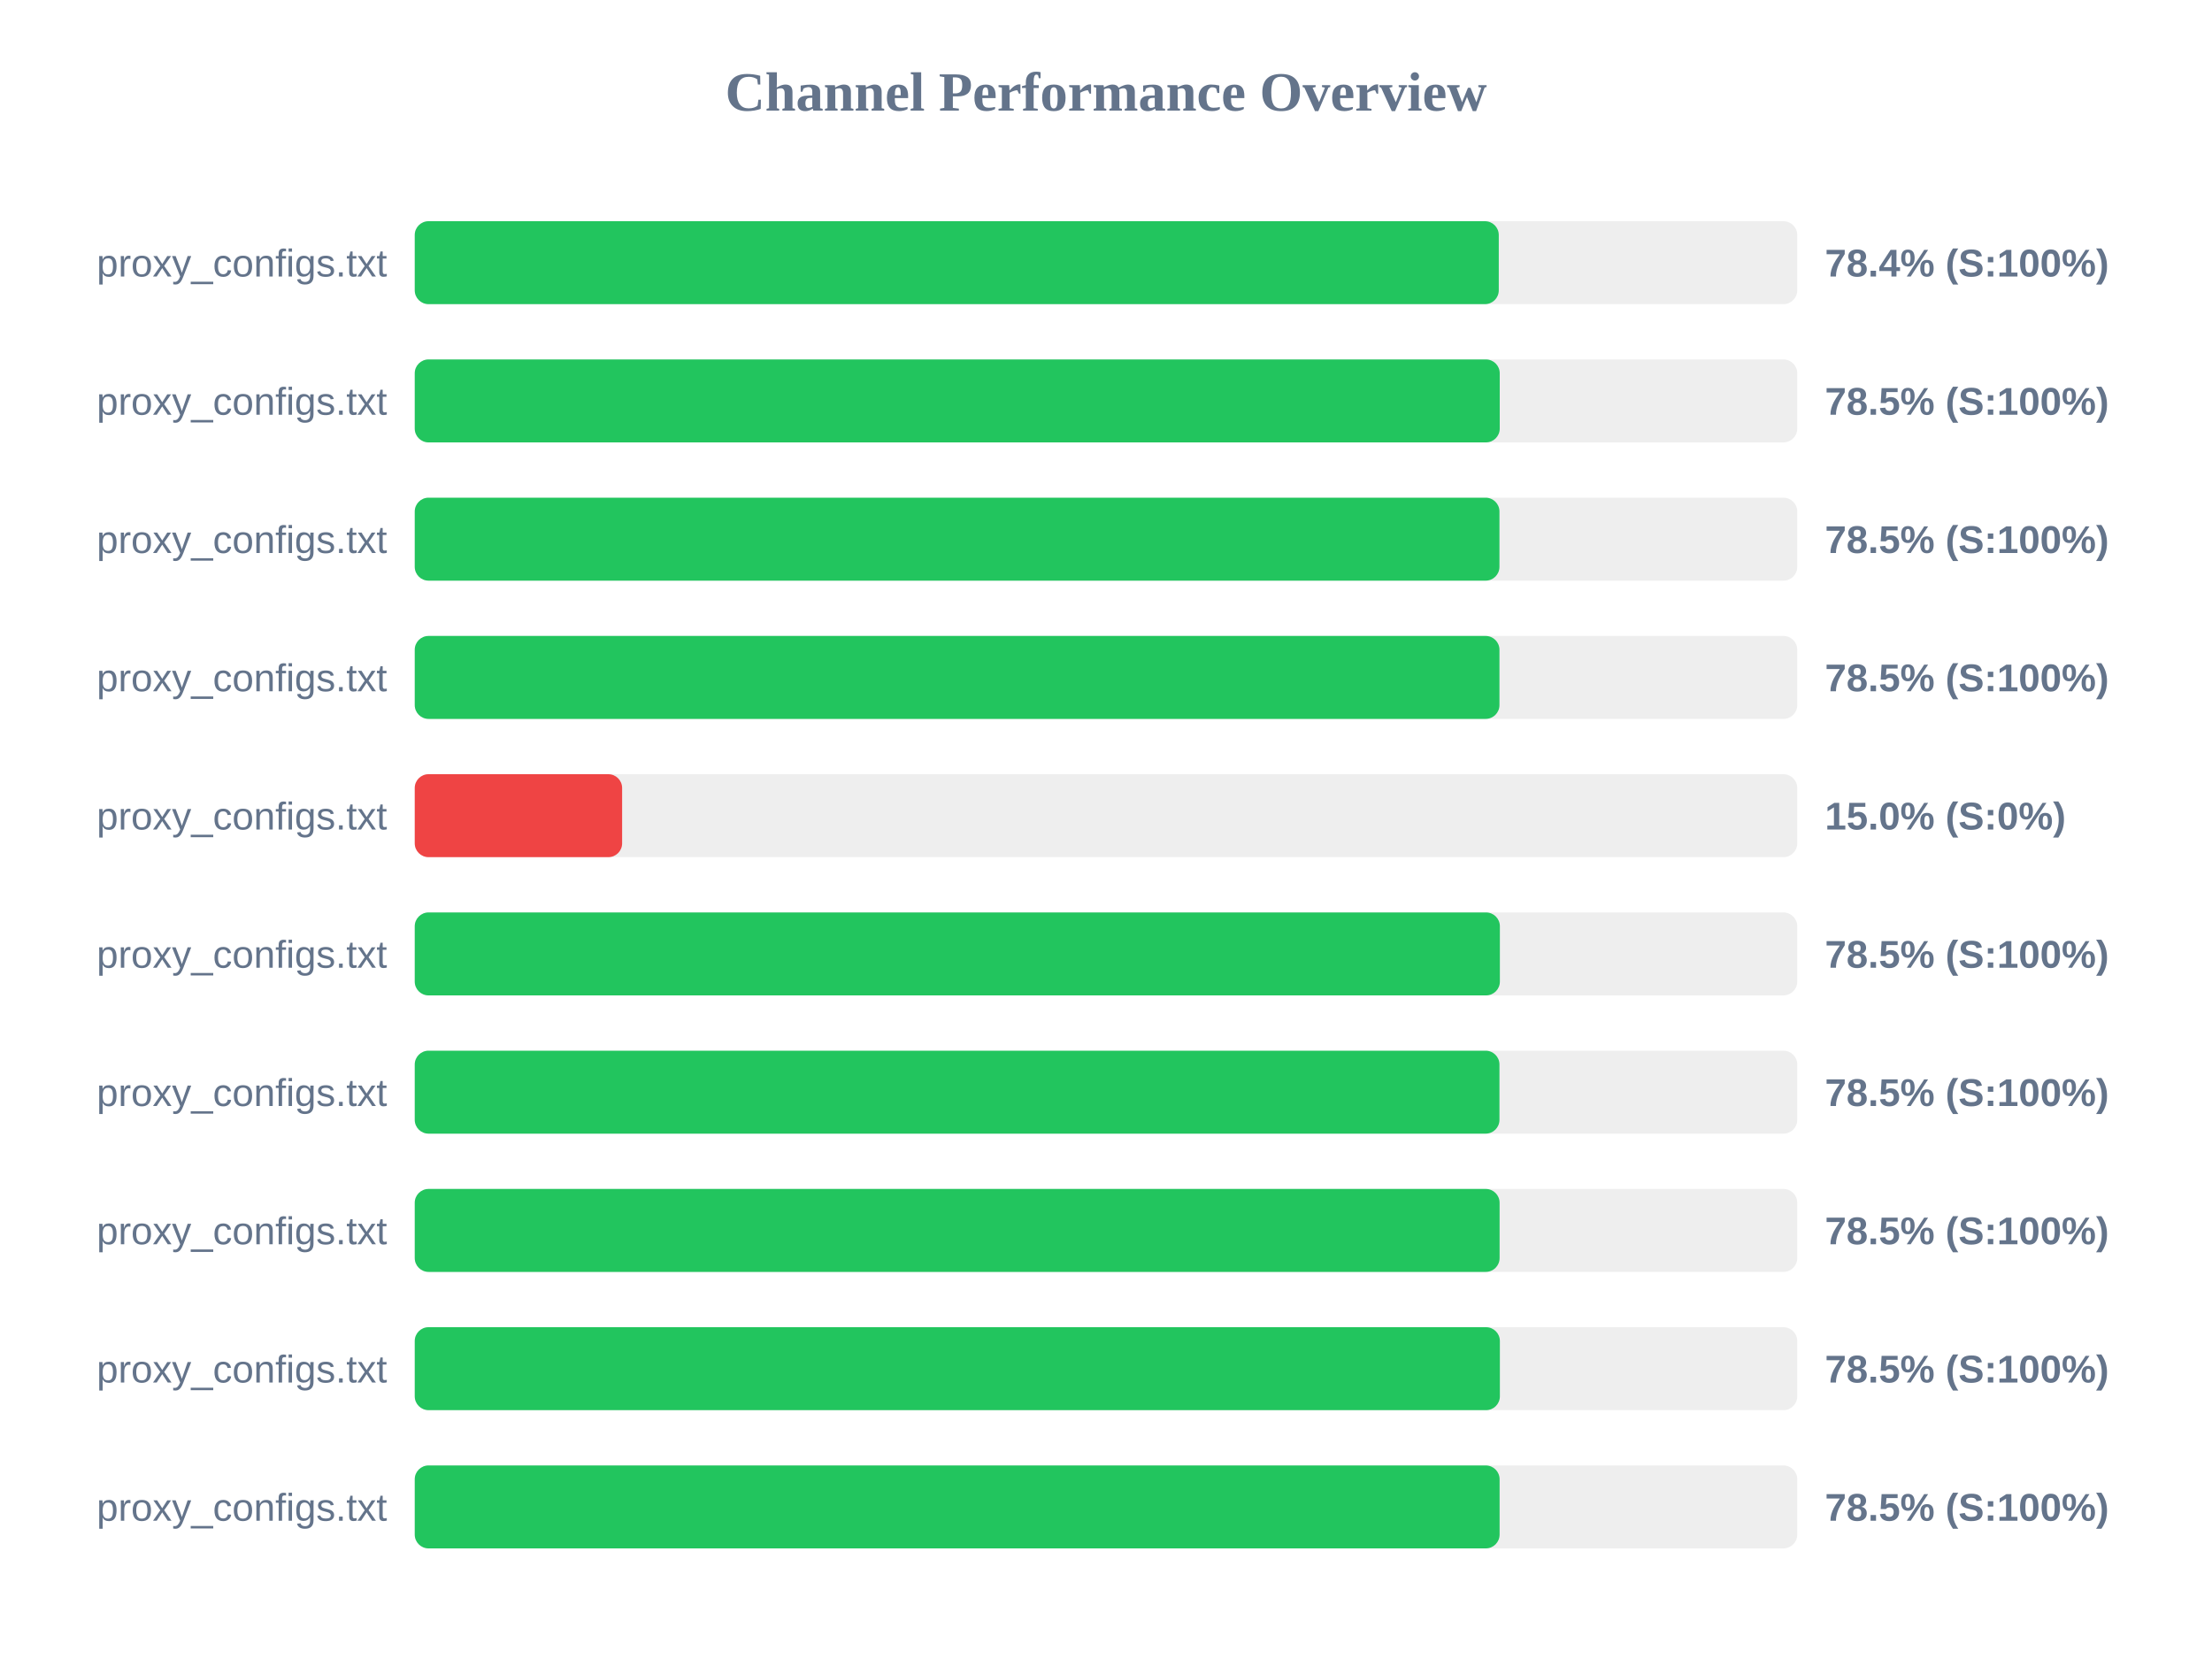
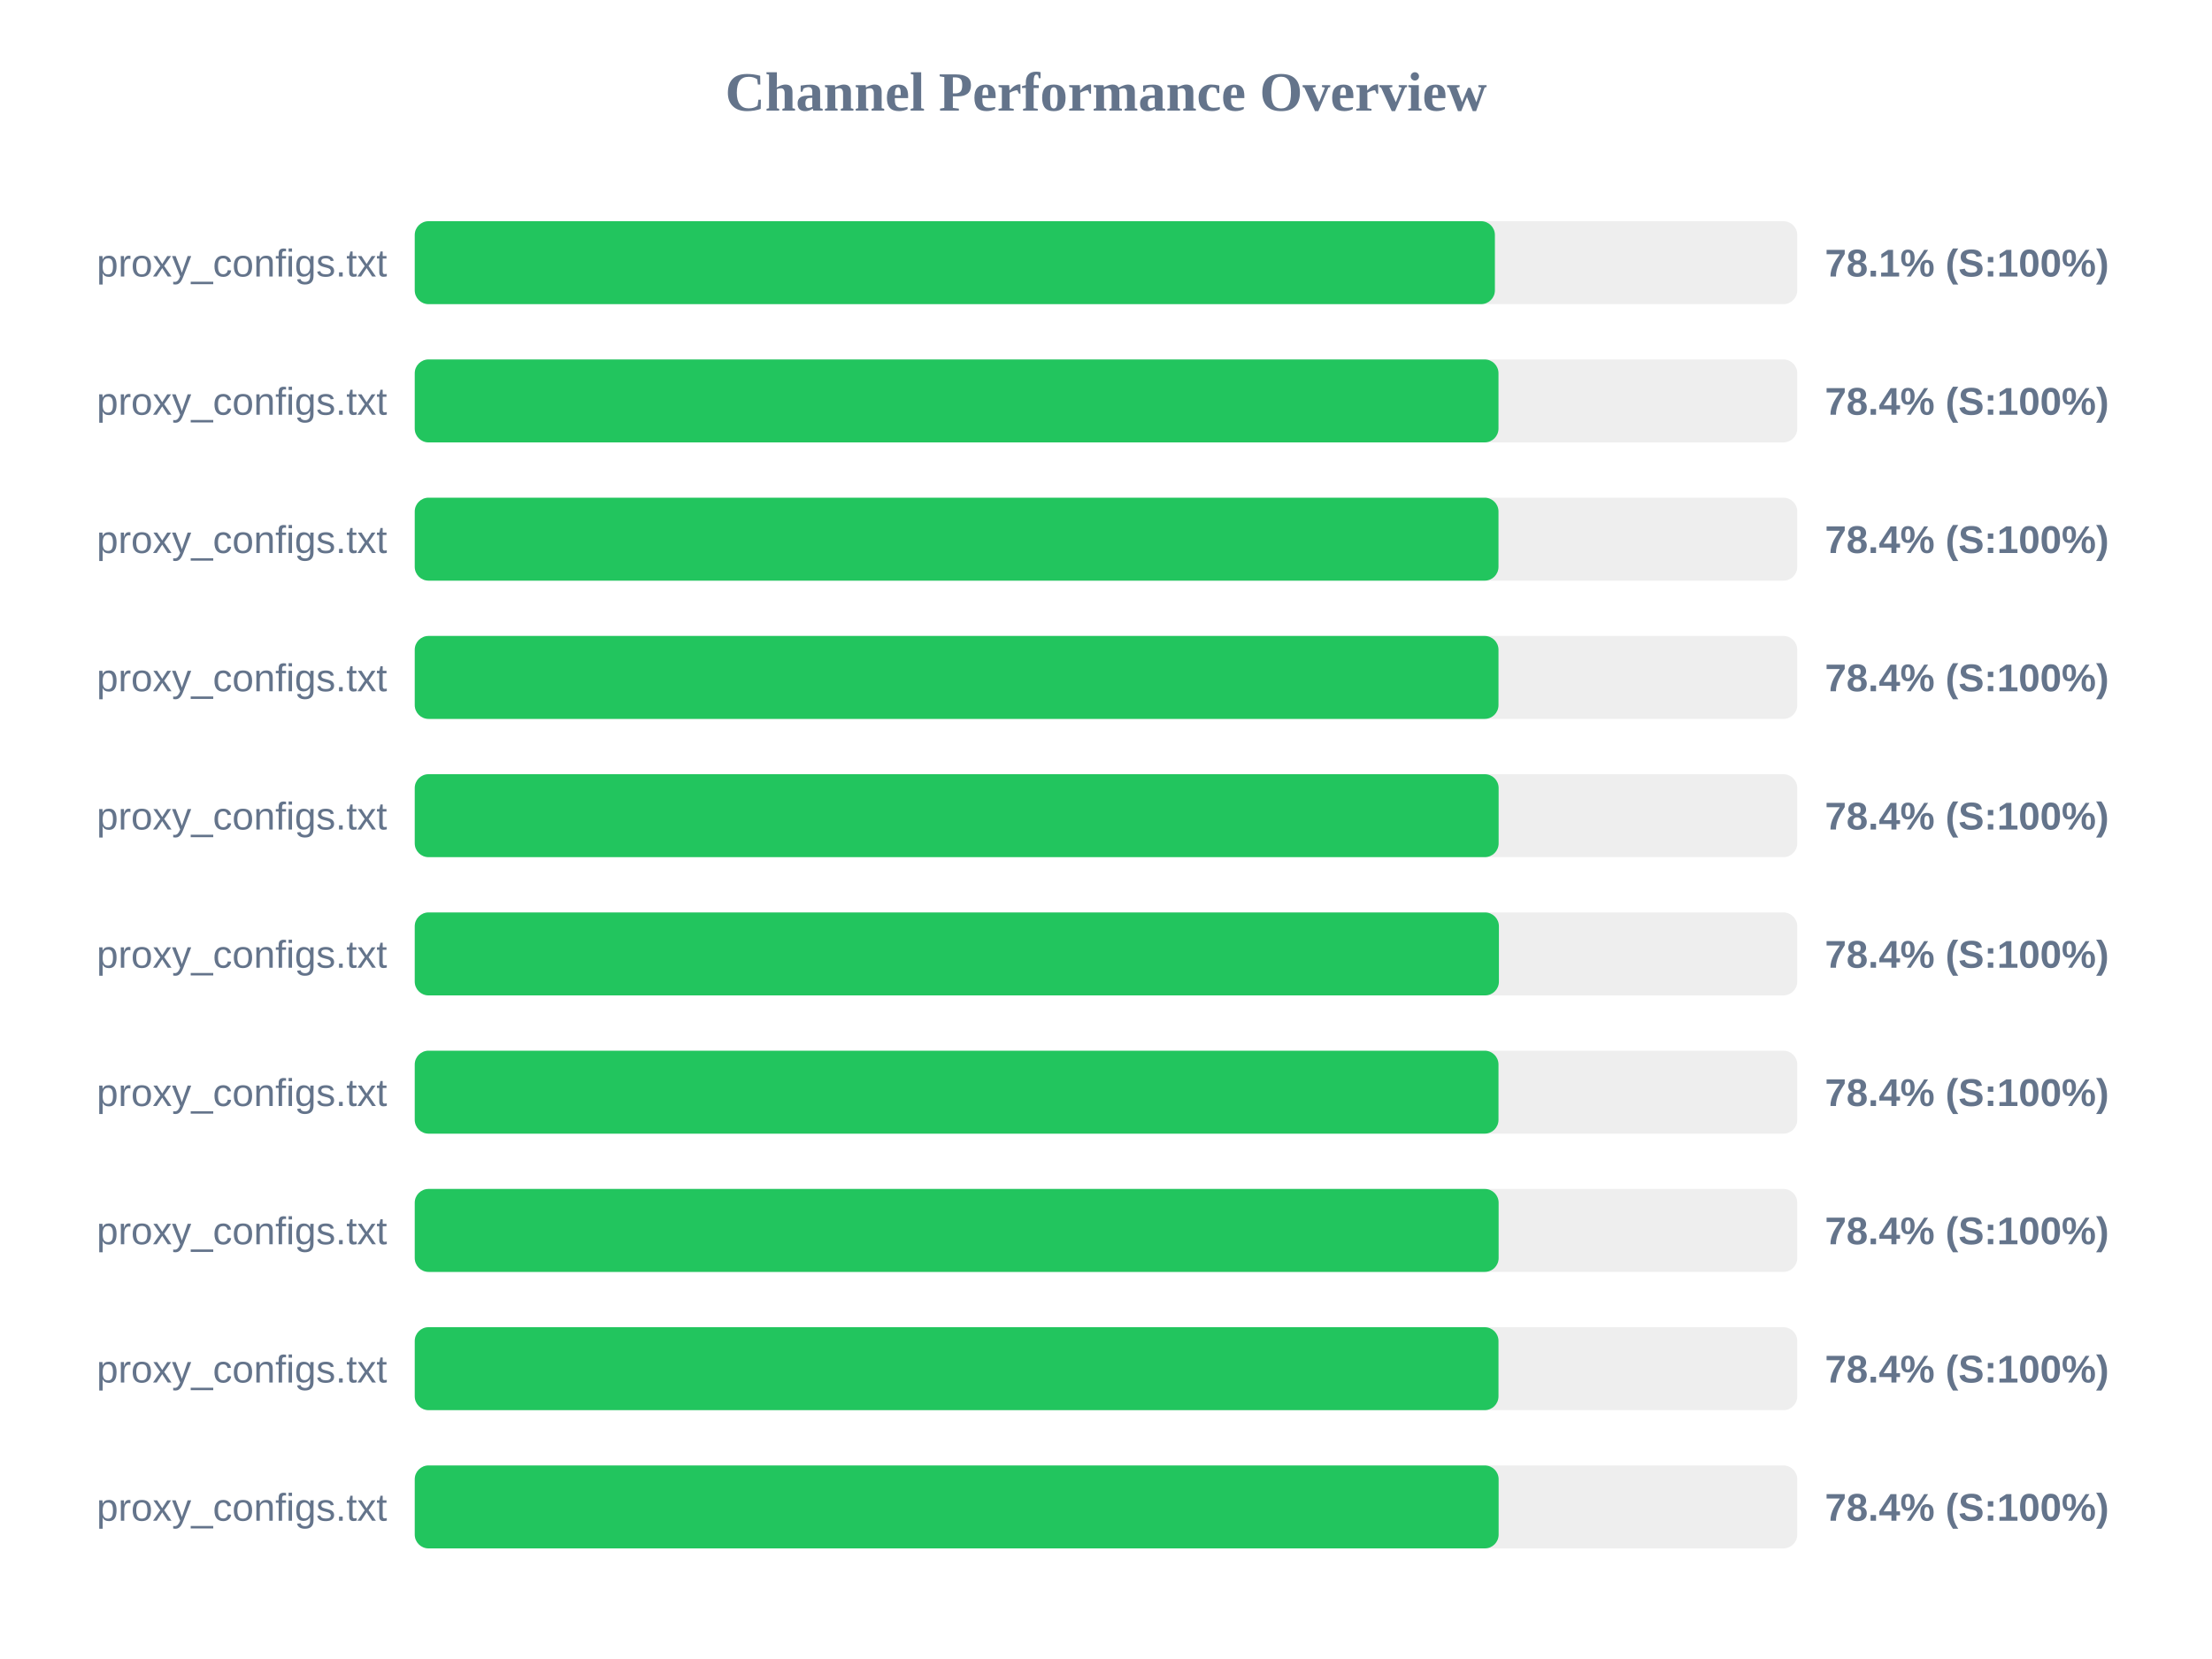
<svg xmlns="http://www.w3.org/2000/svg" width="800" height="600" version="1.1">
  <style>
        .row { font: 14px Arial; fill: #64748b; }
        .score { font: bold 14px Arial; fill: #64748b; }
    </style>
  <text x="400" y="40" text-anchor="middle" font-size="20px" font-weight="bold" fill="#64748b">Channel Performance Overview</text>
  <rect x="150" y="80" width="500" height="30" fill="#eee" rx="5" />
-   <rect x="150" y="80" width="392.05" height="30" fill="#22c55e" rx="5" />
+   <rect x="150" y="80" width="390.65" height="30" fill="#22c55e" rx="5" />
  <text x="140" y="100" text-anchor="end" class="row">proxy_configs.txt</text>
-   <text x="660" y="100" text-anchor="start" class="score">78.4% (S:100%)</text>
+   <text x="660" y="100" text-anchor="start" class="score">78.1% (S:100%)</text>
  <rect x="150" y="130" width="500" height="30" fill="#eee" rx="5" />
-   <rect x="150" y="130" width="392.4" height="30" fill="#22c55e" rx="5" />
+   <rect x="150" y="130" width="391.95" height="30" fill="#22c55e" rx="5" />
  <text x="140" y="150" text-anchor="end" class="row">proxy_configs.txt</text>
-   <text x="660" y="150" text-anchor="start" class="score">78.5% (S:100%)</text>
+   <text x="660" y="150" text-anchor="start" class="score">78.4% (S:100%)</text>
  <rect x="150" y="180" width="500" height="30" fill="#eee" rx="5" />
-   <rect x="150" y="180" width="392.3" height="30" fill="#22c55e" rx="5" />
+   <rect x="150" y="180" width="391.95" height="30" fill="#22c55e" rx="5" />
  <text x="140" y="200" text-anchor="end" class="row">proxy_configs.txt</text>
-   <text x="660" y="200" text-anchor="start" class="score">78.5% (S:100%)</text>
+   <text x="660" y="200" text-anchor="start" class="score">78.4% (S:100%)</text>
  <rect x="150" y="230" width="500" height="30" fill="#eee" rx="5" />
-   <rect x="150" y="230" width="392.3" height="30" fill="#22c55e" rx="5" />
+   <rect x="150" y="230" width="391.95" height="30" fill="#22c55e" rx="5" />
  <text x="140" y="250" text-anchor="end" class="row">proxy_configs.txt</text>
-   <text x="660" y="250" text-anchor="start" class="score">78.5% (S:100%)</text>
+   <text x="660" y="250" text-anchor="start" class="score">78.4% (S:100%)</text>
  <rect x="150" y="280" width="500" height="30" fill="#eee" rx="5" />
-   <rect x="150" y="280" width="75.0" height="30" fill="#ef4444" rx="5" />
+   <rect x="150" y="280" width="392.0" height="30" fill="#22c55e" rx="5" />
  <text x="140" y="300" text-anchor="end" class="row">proxy_configs.txt</text>
-   <text x="660" y="300" text-anchor="start" class="score">15.0% (S:0%)</text>
+   <text x="660" y="300" text-anchor="start" class="score">78.4% (S:100%)</text>
  <rect x="150" y="330" width="500" height="30" fill="#eee" rx="5" />
-   <rect x="150" y="330" width="392.45" height="30" fill="#22c55e" rx="5" />
+   <rect x="150" y="330" width="392.1" height="30" fill="#22c55e" rx="5" />
  <text x="140" y="350" text-anchor="end" class="row">proxy_configs.txt</text>
-   <text x="660" y="350" text-anchor="start" class="score">78.5% (S:100%)</text>
+   <text x="660" y="350" text-anchor="start" class="score">78.4% (S:100%)</text>
  <rect x="150" y="380" width="500" height="30" fill="#eee" rx="5" />
-   <rect x="150" y="380" width="392.3" height="30" fill="#22c55e" rx="5" />
+   <rect x="150" y="380" width="391.95" height="30" fill="#22c55e" rx="5" />
  <text x="140" y="400" text-anchor="end" class="row">proxy_configs.txt</text>
-   <text x="660" y="400" text-anchor="start" class="score">78.5% (S:100%)</text>
+   <text x="660" y="400" text-anchor="start" class="score">78.4% (S:100%)</text>
  <rect x="150" y="430" width="500" height="30" fill="#eee" rx="5" />
-   <rect x="150" y="430" width="392.35" height="30" fill="#22c55e" rx="5" />
+   <rect x="150" y="430" width="392.0" height="30" fill="#22c55e" rx="5" />
  <text x="140" y="450" text-anchor="end" class="row">proxy_configs.txt</text>
-   <text x="660" y="450" text-anchor="start" class="score">78.5% (S:100%)</text>
+   <text x="660" y="450" text-anchor="start" class="score">78.4% (S:100%)</text>
  <rect x="150" y="480" width="500" height="30" fill="#eee" rx="5" />
-   <rect x="150" y="480" width="392.45" height="30" fill="#22c55e" rx="5" />
+   <rect x="150" y="480" width="391.95" height="30" fill="#22c55e" rx="5" />
  <text x="140" y="500" text-anchor="end" class="row">proxy_configs.txt</text>
-   <text x="660" y="500" text-anchor="start" class="score">78.5% (S:100%)</text>
+   <text x="660" y="500" text-anchor="start" class="score">78.4% (S:100%)</text>
  <rect x="150" y="530" width="500" height="30" fill="#eee" rx="5" />
-   <rect x="150" y="530" width="392.35" height="30" fill="#22c55e" rx="5" />
+   <rect x="150" y="530" width="392.0" height="30" fill="#22c55e" rx="5" />
  <text x="140" y="550" text-anchor="end" class="row">proxy_configs.txt</text>
-   <text x="660" y="550" text-anchor="start" class="score">78.5% (S:100%)</text>
+   <text x="660" y="550" text-anchor="start" class="score">78.4% (S:100%)</text>
</svg>
